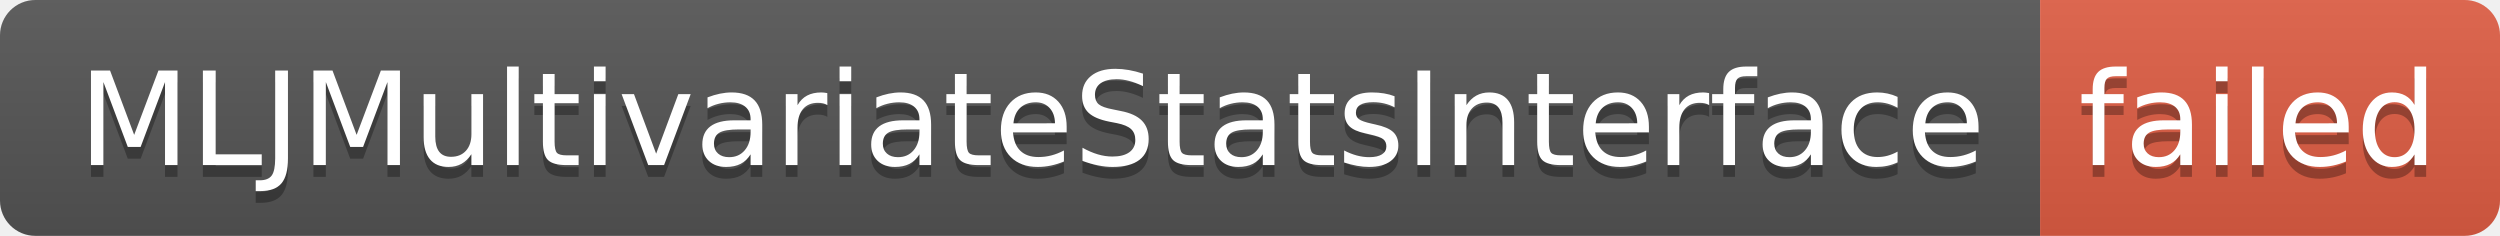
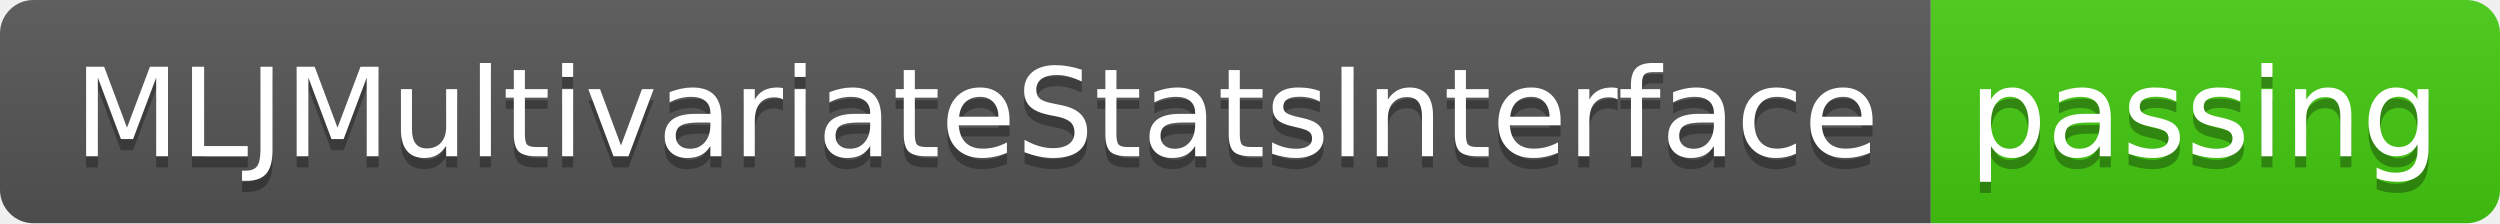
- <svg xmlns="http://www.w3.org/2000/svg" width="212" height="20" role="img" aria-label="MLJMultivariateStatsInterface: failed">
+ <svg xmlns="http://www.w3.org/2000/svg" width="224" height="20" role="img" aria-label="MLJMultivariateStatsInterface: passing">
  <linearGradient id="s" x2="0" y2="100%">
    <stop offset="0" stop-color="#bbb" stop-opacity=".1" />
    <stop offset="1" stop-opacity=".1" />
  </linearGradient>
  <clipPath id="r">
-     <rect width="212" height="20" rx="3" fill="#fff" />
+     <rect width="224" height="20" rx="3" fill="#fff" />
  </clipPath>
  <g clip-path="url(#r)">
    <rect width="173" height="20" fill="#555" />
-     <rect x="173" width="39" height="20" fill="#e05d44" />
-     <rect width="212" height="20" fill="url(#s)" />
+     <rect x="173" width="51" height="20" fill="#4c1" />
+     <rect width="224" height="20" fill="url(#s)" />
  </g>
  <g fill="#fff" text-anchor="middle" font-family="Verdana,Geneva,DejaVu Sans,sans-serif" text-rendering="geometricPrecision" font-size="110">
    <text aria-hidden="true" x="875" y="150" fill="#010101" fill-opacity=".3" transform="scale(.1)" textLength="1630">MLJMultivariateStatsInterface</text>
    <text x="875" y="140" transform="scale(.1)" fill="#fff" textLength="1630">MLJMultivariateStatsInterface</text>
-     <text aria-hidden="true" x="1915" y="150" fill="#010101" fill-opacity=".3" transform="scale(.1)" textLength="290">failed</text>
-     <text x="1915" y="140" transform="scale(.1)" fill="#fff" textLength="290">failed</text>
+     <text aria-hidden="true" x="1975" y="150" fill="#010101" fill-opacity=".3" transform="scale(.1)" textLength="410">passing</text>
+     <text x="1975" y="140" transform="scale(.1)" fill="#fff" textLength="410">passing</text>
  </g>
</svg>
